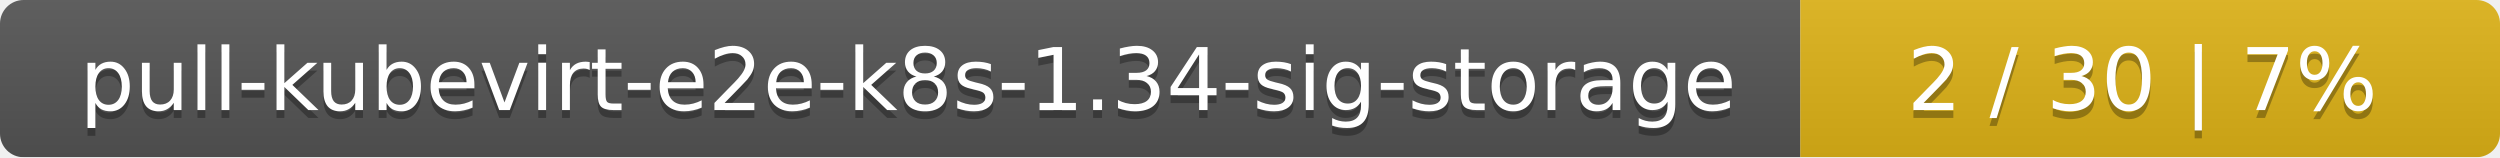
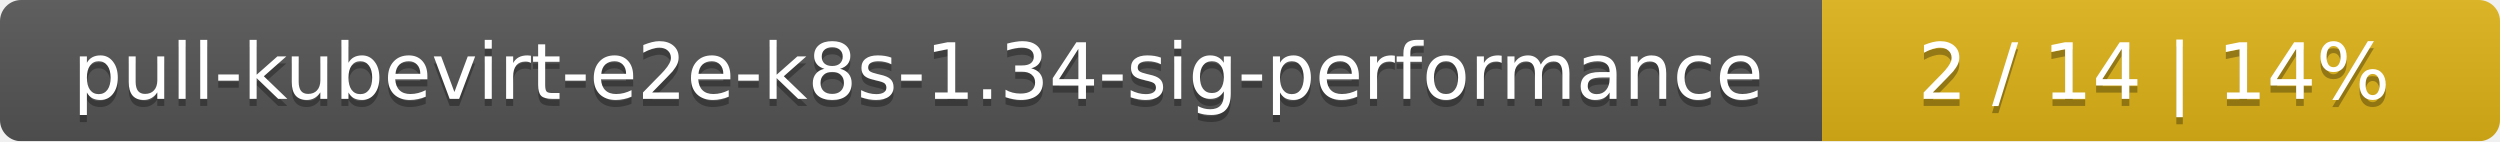
- <svg xmlns="http://www.w3.org/2000/svg" width="318" height="20">
+ <svg xmlns="http://www.w3.org/2000/svg" width="354" height="20">
  <linearGradient id="smooth" x2="0" y2="100%">
    <stop offset="0" stop-color="#bbb" stop-opacity=".1" />
    <stop offset="1" stop-opacity=".1" />
  </linearGradient>
  <mask id="round">
-     <rect width="318" height="20" rx="3" fill="#fff" />
+     <rect width="354" height="20" rx="3" fill="#fff" />
  </mask>
  <g mask="url(#round)">
-     <rect width="229" height="20" fill="#555" />
-     <rect x="229" width="89" height="20" fill="#dfb317" />
-     <rect width="318" height="20" fill="url(#smooth)" />
+     <rect width="258" height="20" fill="#555" />
+     <rect x="258" width="96" height="20" fill="#dfb317" />
+     <rect width="354" height="20" fill="url(#smooth)" />
  </g>
  <g fill="#fff" text-anchor="middle" font-family="DejaVu Sans,Verdana,Geneva,sans-serif" font-size="11">
-     <text x="115.5" y="15" fill="#010101" fill-opacity=".3">pull-kubevirt-e2e-k8s-1.34-sig-storage</text>
-     <text x="115.5" y="14">pull-kubevirt-e2e-k8s-1.34-sig-storage</text>
-     <text x="272.5" y="15" fill="#010101" fill-opacity=".3">2 / 30    |    7%</text>
-     <text x="272.5" y="14">2 / 30    |    7%</text>
+     <text x="130" y="15" fill="#010101" fill-opacity=".3">pull-kubevirt-e2e-k8s-1.34-sig-performance</text>
+     <text x="130" y="14">pull-kubevirt-e2e-k8s-1.34-sig-performance</text>
+     <text x="305" y="15" fill="#010101" fill-opacity=".3">2 / 14    |    14%</text>
+     <text x="305" y="14">2 / 14    |    14%</text>
  </g>
</svg>
